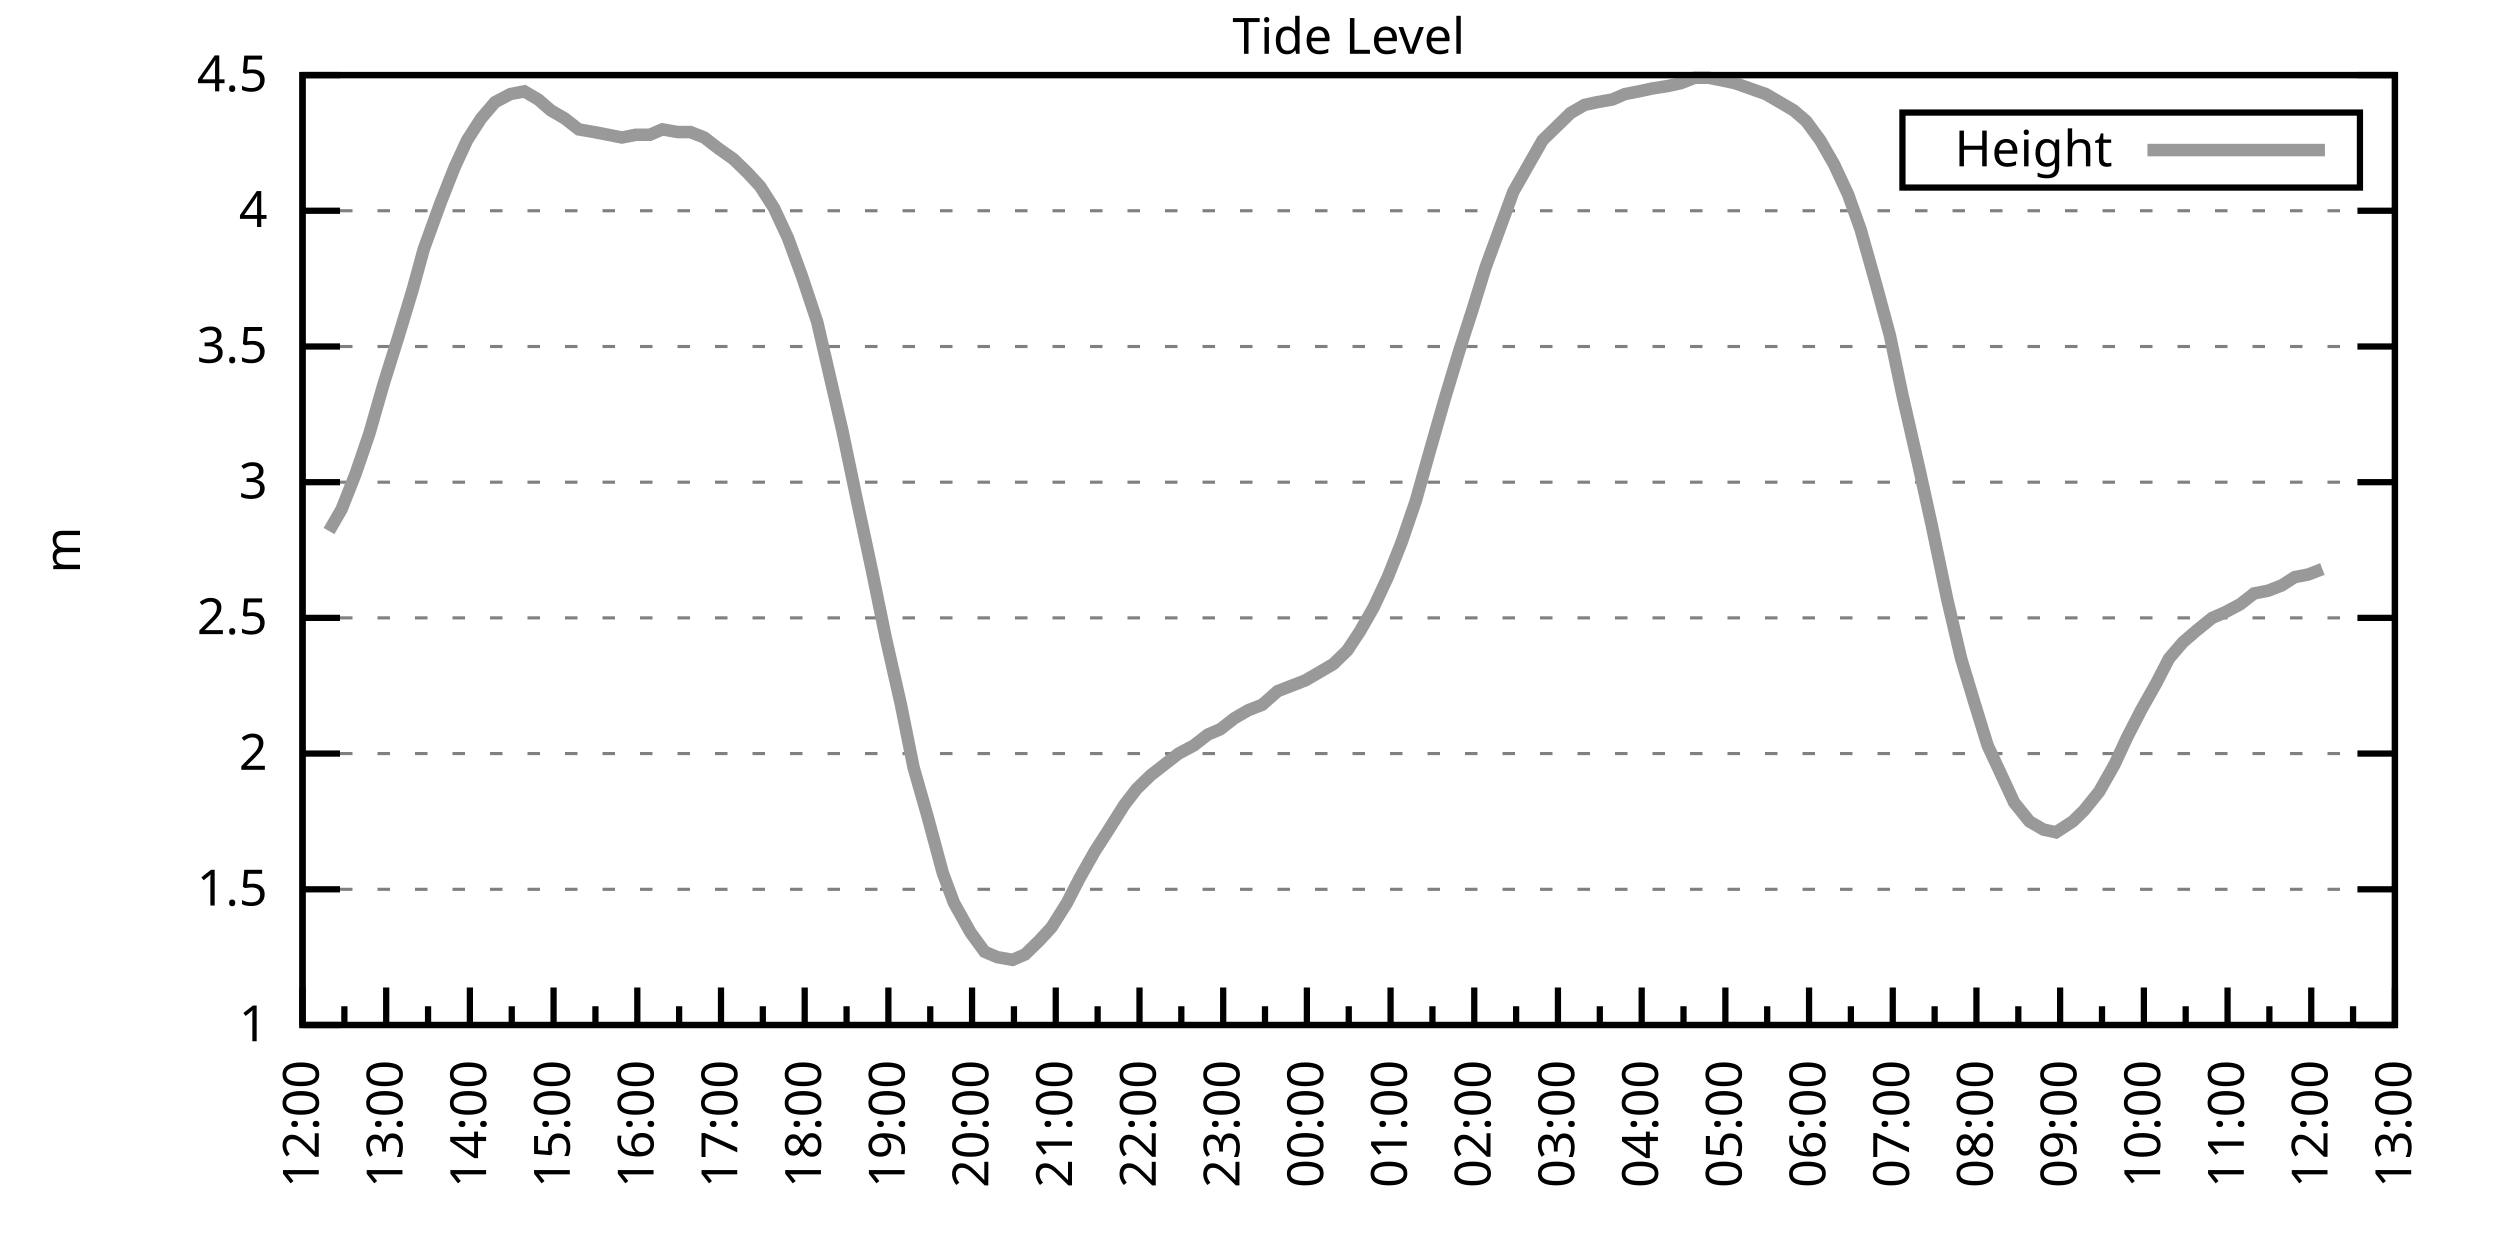
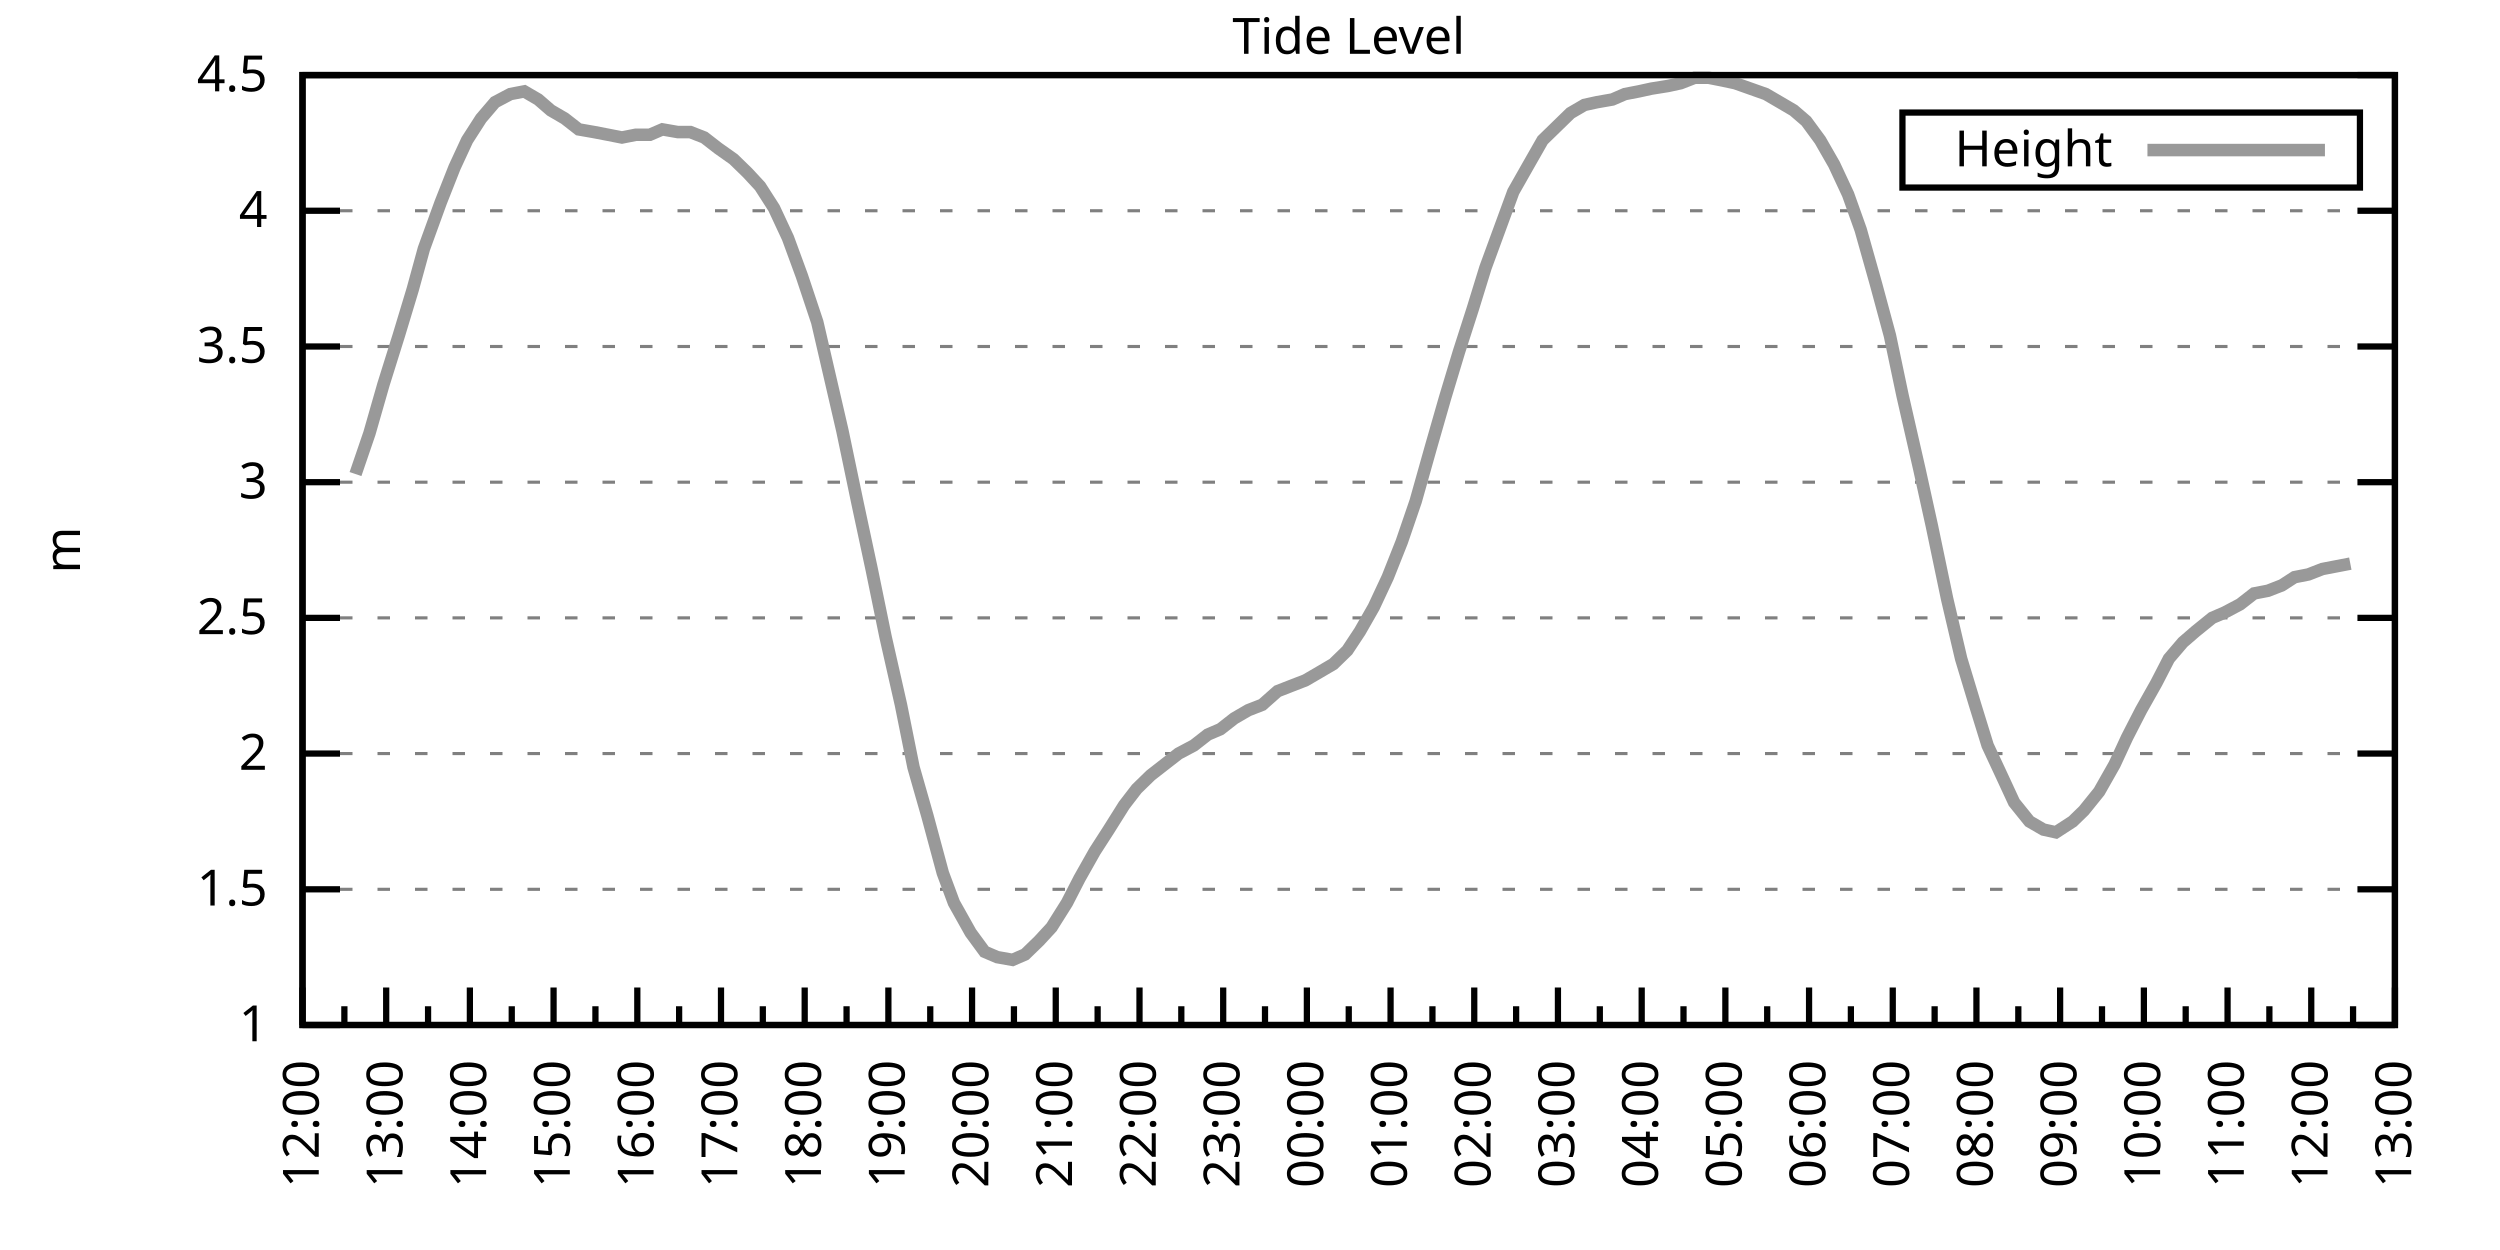
<svg xmlns="http://www.w3.org/2000/svg" xmlns:xlink="http://www.w3.org/1999/xlink" width="400" height="200" viewBox="0 0 400 200">
  <g id="gnuplot_canvas">
    <rect x="0" y="0" width="400" height="200" fill="none" />
    <defs>
      <circle id="gpDot" r="0.5" stroke-width="0.5" stroke="currentColor" />
      <path id="gpPt0" stroke-width="0.333" stroke="currentColor" d="M-1,0 h2 M0,-1 v2" />
      <path id="gpPt1" stroke-width="0.333" stroke="currentColor" d="M-1,-1 L1,1 M1,-1 L-1,1" />
      <path id="gpPt2" stroke-width="0.333" stroke="currentColor" d="M-1,0 L1,0 M0,-1 L0,1 M-1,-1 L1,1 M-1,1 L1,-1" />
      <rect id="gpPt3" stroke-width="0.333" stroke="currentColor" x="-1" y="-1" width="2" height="2" />
      <rect id="gpPt4" stroke-width="0.333" stroke="currentColor" fill="currentColor" x="-1" y="-1" width="2" height="2" />
      <circle id="gpPt5" stroke-width="0.333" stroke="currentColor" cx="0" cy="0" r="1" />
      <use xlink:href="#gpPt5" id="gpPt6" fill="currentColor" stroke="none" />
      <path id="gpPt7" stroke-width="0.333" stroke="currentColor" d="M0,-1.33 L-1.33,0.67 L1.33,0.67 z" />
      <use xlink:href="#gpPt7" id="gpPt8" fill="currentColor" stroke="none" />
      <use xlink:href="#gpPt7" id="gpPt9" stroke="currentColor" transform="rotate(180)" />
      <use xlink:href="#gpPt9" id="gpPt10" fill="currentColor" stroke="none" />
      <use xlink:href="#gpPt3" id="gpPt11" stroke="currentColor" transform="rotate(45)" />
      <use xlink:href="#gpPt11" id="gpPt12" fill="currentColor" stroke="none" />
      <path id="gpPt13" stroke-width="0.333" stroke="currentColor" d="M0,1.330 L1.265,0.411 L0.782,-1.067 L-0.782,-1.076 L-1.265,0.411 z" />
      <use xlink:href="#gpPt13" id="gpPt14" fill="currentColor" stroke="none" />
      <filter id="textbox" filterUnits="objectBoundingBox" x="0" y="0" height="1" width="1">
        <feFlood flood-color="white" flood-opacity="1" result="bgnd" />
        <feComposite in="SourceGraphic" in2="bgnd" operator="atop" />
      </filter>
      <filter id="greybox" filterUnits="objectBoundingBox" x="0" y="0" height="1" width="1">
        <feFlood flood-color="lightgrey" flood-opacity="1" result="grey" />
        <feComposite in="SourceGraphic" in2="grey" operator="atop" />
      </filter>
    </defs>
    <g fill="none" color="white" stroke="currentColor" stroke-width="1.00" stroke-linecap="butt" stroke-linejoin="miter">
</g>
    <g fill="none" color="black" stroke="currentColor" stroke-width="1.00" stroke-linecap="butt" stroke-linejoin="miter">
      <g stroke="none" shape-rendering="crispEdges">
        <polygon fill="rgb(255, 255, 255)" points="48.40,164.00 383.18,164.00 383.18,12.02 48.40,12.02 " />
      </g>
    </g>
    <g fill="none" color="black" stroke="currentColor" stroke-width="1.00" stroke-linecap="butt" stroke-linejoin="miter">
</g>
    <g fill="none" color="black" stroke="black" stroke-width="0.50" stroke-linecap="butt" stroke-linejoin="miter">
</g>
    <g fill="none" color="gray" stroke="currentColor" stroke-width="0.50" stroke-linecap="butt" stroke-linejoin="miter">
      <path stroke="gray" stroke-dasharray="2,4" class="gridline" d="M48.40,164.00 L383.19,164.00  " />
    </g>
    <g fill="none" color="gray" stroke="gray" stroke-width="1.00" stroke-linecap="butt" stroke-linejoin="miter">
</g>
    <g fill="none" color="black" stroke="currentColor" stroke-width="1.00" stroke-linecap="butt" stroke-linejoin="miter">
      <path stroke="black" d="M48.40,164.00 L54.40,164.00 M383.19,164.00 L377.19,164.00  " />
      <g transform="translate(42.80,166.60)" stroke="none" fill="black" font-family="Sans" font-size="8.00" text-anchor="end">
        <text>
          <tspan font-family="Sans"> 1</tspan>
        </text>
      </g>
    </g>
    <g fill="none" color="black" stroke="currentColor" stroke-width="1.00" stroke-linecap="butt" stroke-linejoin="miter">
</g>
    <g fill="none" color="black" stroke="black" stroke-width="0.50" stroke-linecap="butt" stroke-linejoin="miter">
</g>
    <g fill="none" color="gray" stroke="currentColor" stroke-width="0.50" stroke-linecap="butt" stroke-linejoin="miter">
      <path stroke="gray" stroke-dasharray="2,4" class="gridline" d="M48.40,142.29 L383.19,142.29  " />
    </g>
    <g fill="none" color="gray" stroke="gray" stroke-width="1.00" stroke-linecap="butt" stroke-linejoin="miter">
</g>
    <g fill="none" color="black" stroke="currentColor" stroke-width="1.00" stroke-linecap="butt" stroke-linejoin="miter">
      <path stroke="black" d="M48.40,142.29 L54.40,142.29 M383.19,142.29 L377.19,142.29  " />
      <g transform="translate(42.80,144.89)" stroke="none" fill="black" font-family="Sans" font-size="8.00" text-anchor="end">
        <text>
          <tspan font-family="Sans"> 1.5</tspan>
        </text>
      </g>
    </g>
    <g fill="none" color="black" stroke="currentColor" stroke-width="1.00" stroke-linecap="butt" stroke-linejoin="miter">
</g>
    <g fill="none" color="black" stroke="black" stroke-width="0.50" stroke-linecap="butt" stroke-linejoin="miter">
</g>
    <g fill="none" color="gray" stroke="currentColor" stroke-width="0.50" stroke-linecap="butt" stroke-linejoin="miter">
      <path stroke="gray" stroke-dasharray="2,4" class="gridline" d="M48.40,120.57 L383.19,120.57  " />
    </g>
    <g fill="none" color="gray" stroke="gray" stroke-width="1.00" stroke-linecap="butt" stroke-linejoin="miter">
</g>
    <g fill="none" color="black" stroke="currentColor" stroke-width="1.00" stroke-linecap="butt" stroke-linejoin="miter">
      <path stroke="black" d="M48.40,120.57 L54.40,120.57 M383.19,120.57 L377.19,120.57  " />
      <g transform="translate(42.80,123.17)" stroke="none" fill="black" font-family="Sans" font-size="8.00" text-anchor="end">
        <text>
          <tspan font-family="Sans"> 2</tspan>
        </text>
      </g>
    </g>
    <g fill="none" color="black" stroke="currentColor" stroke-width="1.00" stroke-linecap="butt" stroke-linejoin="miter">
</g>
    <g fill="none" color="black" stroke="black" stroke-width="0.50" stroke-linecap="butt" stroke-linejoin="miter">
</g>
    <g fill="none" color="gray" stroke="currentColor" stroke-width="0.50" stroke-linecap="butt" stroke-linejoin="miter">
      <path stroke="gray" stroke-dasharray="2,4" class="gridline" d="M48.40,98.86 L383.19,98.86  " />
    </g>
    <g fill="none" color="gray" stroke="gray" stroke-width="1.00" stroke-linecap="butt" stroke-linejoin="miter">
</g>
    <g fill="none" color="black" stroke="currentColor" stroke-width="1.00" stroke-linecap="butt" stroke-linejoin="miter">
      <path stroke="black" d="M48.40,98.86 L54.40,98.86 M383.19,98.86 L377.19,98.86  " />
      <g transform="translate(42.80,101.46)" stroke="none" fill="black" font-family="Sans" font-size="8.00" text-anchor="end">
        <text>
          <tspan font-family="Sans"> 2.5</tspan>
        </text>
      </g>
    </g>
    <g fill="none" color="black" stroke="currentColor" stroke-width="1.00" stroke-linecap="butt" stroke-linejoin="miter">
</g>
    <g fill="none" color="black" stroke="black" stroke-width="0.50" stroke-linecap="butt" stroke-linejoin="miter">
</g>
    <g fill="none" color="gray" stroke="currentColor" stroke-width="0.50" stroke-linecap="butt" stroke-linejoin="miter">
      <path stroke="gray" stroke-dasharray="2,4" class="gridline" d="M48.40,77.15 L383.19,77.15  " />
    </g>
    <g fill="none" color="gray" stroke="gray" stroke-width="1.00" stroke-linecap="butt" stroke-linejoin="miter">
</g>
    <g fill="none" color="black" stroke="currentColor" stroke-width="1.00" stroke-linecap="butt" stroke-linejoin="miter">
      <path stroke="black" d="M48.40,77.15 L54.40,77.15 M383.19,77.15 L377.19,77.15  " />
      <g transform="translate(42.80,79.75)" stroke="none" fill="black" font-family="Sans" font-size="8.00" text-anchor="end">
        <text>
          <tspan font-family="Sans"> 3</tspan>
        </text>
      </g>
    </g>
    <g fill="none" color="black" stroke="currentColor" stroke-width="1.00" stroke-linecap="butt" stroke-linejoin="miter">
</g>
    <g fill="none" color="black" stroke="black" stroke-width="0.50" stroke-linecap="butt" stroke-linejoin="miter">
</g>
    <g fill="none" color="gray" stroke="currentColor" stroke-width="0.50" stroke-linecap="butt" stroke-linejoin="miter">
      <path stroke="gray" stroke-dasharray="2,4" class="gridline" d="M48.40,55.44 L383.19,55.44  " />
    </g>
    <g fill="none" color="gray" stroke="gray" stroke-width="1.00" stroke-linecap="butt" stroke-linejoin="miter">
</g>
    <g fill="none" color="black" stroke="currentColor" stroke-width="1.00" stroke-linecap="butt" stroke-linejoin="miter">
      <path stroke="black" d="M48.40,55.44 L54.40,55.44 M383.19,55.44 L377.19,55.44  " />
      <g transform="translate(42.80,58.04)" stroke="none" fill="black" font-family="Sans" font-size="8.00" text-anchor="end">
        <text>
          <tspan font-family="Sans"> 3.5</tspan>
        </text>
      </g>
    </g>
    <g fill="none" color="black" stroke="currentColor" stroke-width="1.00" stroke-linecap="butt" stroke-linejoin="miter">
</g>
    <g fill="none" color="black" stroke="black" stroke-width="0.50" stroke-linecap="butt" stroke-linejoin="miter">
</g>
    <g fill="none" color="gray" stroke="currentColor" stroke-width="0.50" stroke-linecap="butt" stroke-linejoin="miter">
      <path stroke="gray" stroke-dasharray="2,4" class="gridline" d="M48.40,33.72 L383.19,33.72  " />
    </g>
    <g fill="none" color="gray" stroke="gray" stroke-width="1.00" stroke-linecap="butt" stroke-linejoin="miter">
</g>
    <g fill="none" color="black" stroke="currentColor" stroke-width="1.00" stroke-linecap="butt" stroke-linejoin="miter">
      <path stroke="black" d="M48.40,33.72 L54.40,33.72 M383.19,33.72 L377.19,33.72  " />
      <g transform="translate(42.80,36.32)" stroke="none" fill="black" font-family="Sans" font-size="8.00" text-anchor="end">
        <text>
          <tspan font-family="Sans"> 4</tspan>
        </text>
      </g>
    </g>
    <g fill="none" color="black" stroke="currentColor" stroke-width="1.00" stroke-linecap="butt" stroke-linejoin="miter">
</g>
    <g fill="none" color="black" stroke="black" stroke-width="0.50" stroke-linecap="butt" stroke-linejoin="miter">
</g>
    <g fill="none" color="gray" stroke="currentColor" stroke-width="0.50" stroke-linecap="butt" stroke-linejoin="miter">
      <path stroke="gray" stroke-dasharray="2,4" class="gridline" d="M48.40,12.01 L383.19,12.01  " />
    </g>
    <g fill="none" color="gray" stroke="gray" stroke-width="1.00" stroke-linecap="butt" stroke-linejoin="miter">
</g>
    <g fill="none" color="black" stroke="currentColor" stroke-width="1.00" stroke-linecap="butt" stroke-linejoin="miter">
      <path stroke="black" d="M48.40,12.01 L54.40,12.01 M383.19,12.01 L377.19,12.01  " />
      <g transform="translate(42.80,14.61)" stroke="none" fill="black" font-family="Sans" font-size="8.00" text-anchor="end">
        <text>
          <tspan font-family="Sans"> 4.5</tspan>
        </text>
      </g>
    </g>
    <g fill="none" color="black" stroke="currentColor" stroke-width="1.00" stroke-linecap="butt" stroke-linejoin="miter">
      <path stroke="black" d="M48.40,164.00 L48.40,158.00  " />
      <g transform="translate(51.00,169.60) rotate(270)" stroke="none" fill="black" font-family="Sans" font-size="8.00" text-anchor="end">
        <text>
          <tspan font-family="Sans">12:00</tspan>
        </text>
      </g>
    </g>
    <g fill="none" color="black" stroke="currentColor" stroke-width="1.00" stroke-linecap="butt" stroke-linejoin="miter">
      <path stroke="black" d="M55.10,164.00 L55.10,161.00 M61.79,164.00 L61.79,158.00  " />
      <g transform="translate(64.39,169.60) rotate(270)" stroke="none" fill="black" font-family="Sans" font-size="8.00" text-anchor="end">
        <text>
          <tspan font-family="Sans">13:00</tspan>
        </text>
      </g>
    </g>
    <g fill="none" color="black" stroke="currentColor" stroke-width="1.00" stroke-linecap="butt" stroke-linejoin="miter">
      <path stroke="black" d="M68.49,164.00 L68.49,161.00 M75.18,164.00 L75.18,158.00  " />
      <g transform="translate(77.78,169.60) rotate(270)" stroke="none" fill="black" font-family="Sans" font-size="8.00" text-anchor="end">
        <text>
          <tspan font-family="Sans">14:00</tspan>
        </text>
      </g>
    </g>
    <g fill="none" color="black" stroke="currentColor" stroke-width="1.00" stroke-linecap="butt" stroke-linejoin="miter">
      <path stroke="black" d="M81.88,164.00 L81.88,161.00 M88.57,164.00 L88.57,158.00  " />
      <g transform="translate(91.17,169.60) rotate(270)" stroke="none" fill="black" font-family="Sans" font-size="8.00" text-anchor="end">
        <text>
          <tspan font-family="Sans">15:00</tspan>
        </text>
      </g>
    </g>
    <g fill="none" color="black" stroke="currentColor" stroke-width="1.00" stroke-linecap="butt" stroke-linejoin="miter">
      <path stroke="black" d="M95.27,164.00 L95.27,161.00 M101.97,164.00 L101.97,158.00  " />
      <g transform="translate(104.57,169.60) rotate(270)" stroke="none" fill="black" font-family="Sans" font-size="8.00" text-anchor="end">
        <text>
          <tspan font-family="Sans">16:00</tspan>
        </text>
      </g>
    </g>
    <g fill="none" color="black" stroke="currentColor" stroke-width="1.00" stroke-linecap="butt" stroke-linejoin="miter">
      <path stroke="black" d="M108.66,164.00 L108.66,161.00 M115.36,164.00 L115.36,158.00  " />
      <g transform="translate(117.96,169.60) rotate(270)" stroke="none" fill="black" font-family="Sans" font-size="8.00" text-anchor="end">
        <text>
          <tspan font-family="Sans">17:00</tspan>
        </text>
      </g>
    </g>
    <g fill="none" color="black" stroke="currentColor" stroke-width="1.00" stroke-linecap="butt" stroke-linejoin="miter">
      <path stroke="black" d="M122.05,164.00 L122.05,161.00 M128.75,164.00 L128.75,158.00  " />
      <g transform="translate(131.35,169.60) rotate(270)" stroke="none" fill="black" font-family="Sans" font-size="8.00" text-anchor="end">
        <text>
          <tspan font-family="Sans">18:00</tspan>
        </text>
      </g>
    </g>
    <g fill="none" color="black" stroke="currentColor" stroke-width="1.00" stroke-linecap="butt" stroke-linejoin="miter">
      <path stroke="black" d="M135.45,164.00 L135.45,161.00 M142.14,164.00 L142.14,158.00  " />
      <g transform="translate(144.74,169.60) rotate(270)" stroke="none" fill="black" font-family="Sans" font-size="8.00" text-anchor="end">
        <text>
          <tspan font-family="Sans">19:00</tspan>
        </text>
      </g>
    </g>
    <g fill="none" color="black" stroke="currentColor" stroke-width="1.00" stroke-linecap="butt" stroke-linejoin="miter">
      <path stroke="black" d="M148.84,164.00 L148.84,161.00 M155.53,164.00 L155.53,158.00  " />
      <g transform="translate(158.13,169.60) rotate(270)" stroke="none" fill="black" font-family="Sans" font-size="8.00" text-anchor="end">
        <text>
          <tspan font-family="Sans">20:00</tspan>
        </text>
      </g>
    </g>
    <g fill="none" color="black" stroke="currentColor" stroke-width="1.00" stroke-linecap="butt" stroke-linejoin="miter">
      <path stroke="black" d="M162.23,164.00 L162.23,161.00 M168.92,164.00 L168.92,158.00  " />
      <g transform="translate(171.52,169.60) rotate(270)" stroke="none" fill="black" font-family="Sans" font-size="8.00" text-anchor="end">
        <text>
          <tspan font-family="Sans">21:00</tspan>
        </text>
      </g>
    </g>
    <g fill="none" color="black" stroke="currentColor" stroke-width="1.00" stroke-linecap="butt" stroke-linejoin="miter">
      <path stroke="black" d="M175.62,164.00 L175.62,161.00 M182.32,164.00 L182.32,158.00  " />
      <g transform="translate(184.92,169.60) rotate(270)" stroke="none" fill="black" font-family="Sans" font-size="8.00" text-anchor="end">
        <text>
          <tspan font-family="Sans">22:00</tspan>
        </text>
      </g>
    </g>
    <g fill="none" color="black" stroke="currentColor" stroke-width="1.00" stroke-linecap="butt" stroke-linejoin="miter">
      <path stroke="black" d="M189.01,164.00 L189.01,161.00 M195.71,164.00 L195.71,158.00  " />
      <g transform="translate(198.31,169.60) rotate(270)" stroke="none" fill="black" font-family="Sans" font-size="8.00" text-anchor="end">
        <text>
          <tspan font-family="Sans">23:00</tspan>
        </text>
      </g>
    </g>
    <g fill="none" color="black" stroke="currentColor" stroke-width="1.00" stroke-linecap="butt" stroke-linejoin="miter">
      <path stroke="black" d="M202.40,164.00 L202.40,161.00 M209.10,164.00 L209.10,158.00  " />
      <g transform="translate(211.70,169.60) rotate(270)" stroke="none" fill="black" font-family="Sans" font-size="8.00" text-anchor="end">
        <text>
          <tspan font-family="Sans">00:00</tspan>
        </text>
      </g>
    </g>
    <g fill="none" color="black" stroke="currentColor" stroke-width="1.00" stroke-linecap="butt" stroke-linejoin="miter">
      <path stroke="black" d="M215.80,164.00 L215.80,161.00 M222.49,164.00 L222.49,158.00  " />
      <g transform="translate(225.09,169.60) rotate(270)" stroke="none" fill="black" font-family="Sans" font-size="8.00" text-anchor="end">
        <text>
          <tspan font-family="Sans">01:00</tspan>
        </text>
      </g>
    </g>
    <g fill="none" color="black" stroke="currentColor" stroke-width="1.00" stroke-linecap="butt" stroke-linejoin="miter">
      <path stroke="black" d="M229.19,164.00 L229.19,161.00 M235.88,164.00 L235.88,158.00  " />
      <g transform="translate(238.48,169.60) rotate(270)" stroke="none" fill="black" font-family="Sans" font-size="8.00" text-anchor="end">
        <text>
          <tspan font-family="Sans">02:00</tspan>
        </text>
      </g>
    </g>
    <g fill="none" color="black" stroke="currentColor" stroke-width="1.00" stroke-linecap="butt" stroke-linejoin="miter">
      <path stroke="black" d="M242.58,164.00 L242.58,161.00 M249.27,164.00 L249.27,158.00  " />
      <g transform="translate(251.87,169.60) rotate(270)" stroke="none" fill="black" font-family="Sans" font-size="8.00" text-anchor="end">
        <text>
          <tspan font-family="Sans">03:00</tspan>
        </text>
      </g>
    </g>
    <g fill="none" color="black" stroke="currentColor" stroke-width="1.00" stroke-linecap="butt" stroke-linejoin="miter">
      <path stroke="black" d="M255.97,164.00 L255.97,161.00 M262.67,164.00 L262.67,158.00  " />
      <g transform="translate(265.27,169.60) rotate(270)" stroke="none" fill="black" font-family="Sans" font-size="8.00" text-anchor="end">
        <text>
          <tspan font-family="Sans">04:00</tspan>
        </text>
      </g>
    </g>
    <g fill="none" color="black" stroke="currentColor" stroke-width="1.00" stroke-linecap="butt" stroke-linejoin="miter">
      <path stroke="black" d="M269.36,164.00 L269.36,161.00 M276.06,164.00 L276.06,158.00  " />
      <g transform="translate(278.66,169.60) rotate(270)" stroke="none" fill="black" font-family="Sans" font-size="8.00" text-anchor="end">
        <text>
          <tspan font-family="Sans">05:00</tspan>
        </text>
      </g>
    </g>
    <g fill="none" color="black" stroke="currentColor" stroke-width="1.00" stroke-linecap="butt" stroke-linejoin="miter">
      <path stroke="black" d="M282.75,164.00 L282.75,161.00 M289.45,164.00 L289.45,158.00  " />
      <g transform="translate(292.05,169.60) rotate(270)" stroke="none" fill="black" font-family="Sans" font-size="8.00" text-anchor="end">
        <text>
          <tspan font-family="Sans">06:00</tspan>
        </text>
      </g>
    </g>
    <g fill="none" color="black" stroke="currentColor" stroke-width="1.00" stroke-linecap="butt" stroke-linejoin="miter">
      <path stroke="black" d="M296.14,164.00 L296.14,161.00 M302.84,164.00 L302.84,158.00  " />
      <g transform="translate(305.44,169.60) rotate(270)" stroke="none" fill="black" font-family="Sans" font-size="8.00" text-anchor="end">
        <text>
          <tspan font-family="Sans">07:00</tspan>
        </text>
      </g>
    </g>
    <g fill="none" color="black" stroke="currentColor" stroke-width="1.00" stroke-linecap="butt" stroke-linejoin="miter">
      <path stroke="black" d="M309.54,164.00 L309.54,161.00 M316.23,164.00 L316.23,158.00  " />
      <g transform="translate(318.83,169.60) rotate(270)" stroke="none" fill="black" font-family="Sans" font-size="8.00" text-anchor="end">
        <text>
          <tspan font-family="Sans">08:00</tspan>
        </text>
      </g>
    </g>
    <g fill="none" color="black" stroke="currentColor" stroke-width="1.00" stroke-linecap="butt" stroke-linejoin="miter">
      <path stroke="black" d="M322.93,164.00 L322.93,161.00 M329.62,164.00 L329.62,158.00  " />
      <g transform="translate(332.22,169.60) rotate(270)" stroke="none" fill="black" font-family="Sans" font-size="8.00" text-anchor="end">
        <text>
          <tspan font-family="Sans">09:00</tspan>
        </text>
      </g>
    </g>
    <g fill="none" color="black" stroke="currentColor" stroke-width="1.00" stroke-linecap="butt" stroke-linejoin="miter">
      <path stroke="black" d="M336.32,164.00 L336.32,161.00 M343.02,164.00 L343.02,158.00  " />
      <g transform="translate(345.62,169.60) rotate(270)" stroke="none" fill="black" font-family="Sans" font-size="8.00" text-anchor="end">
        <text>
          <tspan font-family="Sans">10:00</tspan>
        </text>
      </g>
    </g>
    <g fill="none" color="black" stroke="currentColor" stroke-width="1.00" stroke-linecap="butt" stroke-linejoin="miter">
      <path stroke="black" d="M349.71,164.00 L349.71,161.00 M356.41,164.00 L356.41,158.00  " />
      <g transform="translate(359.01,169.60) rotate(270)" stroke="none" fill="black" font-family="Sans" font-size="8.00" text-anchor="end">
        <text>
          <tspan font-family="Sans">11:00</tspan>
        </text>
      </g>
    </g>
    <g fill="none" color="black" stroke="currentColor" stroke-width="1.00" stroke-linecap="butt" stroke-linejoin="miter">
      <path stroke="black" d="M363.10,164.00 L363.10,161.00 M369.80,164.00 L369.80,158.00  " />
      <g transform="translate(372.40,169.60) rotate(270)" stroke="none" fill="black" font-family="Sans" font-size="8.00" text-anchor="end">
        <text>
          <tspan font-family="Sans">12:00</tspan>
        </text>
      </g>
    </g>
    <g fill="none" color="black" stroke="currentColor" stroke-width="1.00" stroke-linecap="butt" stroke-linejoin="miter">
      <path stroke="black" d="M376.49,164.00 L376.49,161.00 M383.19,164.00 L383.19,158.00  " />
      <g transform="translate(385.79,169.60) rotate(270)" stroke="none" fill="black" font-family="Sans" font-size="8.00" text-anchor="end">
        <text>
          <tspan font-family="Sans">13:00</tspan>
        </text>
      </g>
    </g>
    <g fill="none" color="black" stroke="currentColor" stroke-width="1.00" stroke-linecap="butt" stroke-linejoin="miter">
</g>
    <g fill="none" color="black" stroke="currentColor" stroke-width="1.00" stroke-linecap="butt" stroke-linejoin="miter">
      <path stroke="black" d="M48.40,12.01 L48.40,164.00 L383.19,164.00 L383.19,12.01 L48.40,12.01 Z  " />
    </g>
    <g fill="none" color="black" stroke="currentColor" stroke-width="1.00" stroke-linecap="butt" stroke-linejoin="miter">
      <g transform="translate(12.80,88.01) rotate(270)" stroke="none" fill="black" font-family="Sans" font-size="8.00" text-anchor="middle">
        <text>
          <tspan font-family="Sans">m</tspan>
        </text>
      </g>
    </g>
    <g fill="none" color="black" stroke="currentColor" stroke-width="1.00" stroke-linecap="butt" stroke-linejoin="miter">
</g>
    <g fill="none" color="black" stroke="currentColor" stroke-width="1.00" stroke-linecap="butt" stroke-linejoin="miter">
      <path stroke="black" d="M304.39,30.01 L304.39,18.01 L377.59,18.01 L377.59,30.01 L304.39,30.01 Z  " />
    </g>
    <g id="Tide_level_plot_1">
      <g fill="none" color="white" stroke="black" stroke-width="2.00" stroke-linecap="butt" stroke-linejoin="miter">
</g>
      <g fill="none" color="black" stroke="currentColor" stroke-width="2.00" stroke-linecap="butt" stroke-linejoin="miter">
        <g transform="translate(337.99,26.61)" stroke="none" fill="black" font-family="Sans" font-size="8.00" text-anchor="end">
          <text>
            <tspan font-family="Sans">Height</tspan>
          </text>
        </g>
      </g>
      <g fill="none" color="black" stroke="currentColor" stroke-width="2.00" stroke-linecap="butt" stroke-linejoin="miter">
-         <path stroke="rgb(153, 153, 153)" d="M343.59,24.01 L371.99,24.01 M52.64,84.97 L54.65,81.49 L56.88,75.85 L59.11,69.33 L61.35,61.52 L63.80,53.70   L66.03,46.32 L67.82,39.80 L70.50,32.42 L72.73,26.77 L74.74,22.43 L76.97,18.96 L79.20,16.35 L81.66,15.05   L83.89,14.62 L86.12,15.92 L88.13,17.66 L90.36,18.96 L92.59,20.70 L95.05,21.13 L97.28,21.56 L99.51,22.00   L101.74,21.56 L103.98,21.56 L105.98,20.70 L108.44,21.13 L110.45,21.13 L112.68,22.00 L114.91,23.73 L117.37,25.47   L119.60,27.64 L121.61,29.81 L123.84,33.29 L126.07,38.07 L128.30,44.15 L130.76,51.53 L132.77,60.21 L134.78,68.90   L137.23,80.62 L139.46,91.04 L141.69,101.90 L144.15,112.76 L146.16,122.75 L148.39,130.56 L150.85,139.68 L152.63,144.46   L155.31,149.24 L157.54,152.28 L159.55,153.14 L162.01,153.58 L164.01,152.71 L166.25,150.54 L168.25,148.37 L170.71,144.46   L172.72,140.55 L175.17,136.21 L177.41,132.73 L179.86,128.83 L181.87,126.22 L184.10,124.05 L186.33,122.31 L188.57,120.57   L191.02,119.27 L193.25,117.53 L195.26,116.67 L197.49,114.93 L199.73,113.63 L201.96,112.76 L204.41,110.59 L206.64,109.72   L208.88,108.85 L211.11,107.55 L213.34,106.24 L215.57,104.07 L217.58,101.03 L219.81,97.12 L222.04,92.35 L224.28,86.70   L226.51,80.19 L228.96,71.50 L231.20,63.69 L233.43,56.30 L235.66,49.36 L237.67,42.84 L239.90,36.76 L242.13,30.68   L244.59,26.34 L246.82,22.43 L249.05,20.26 L251.28,18.09 L253.51,16.79 L255.52,16.35 L257.98,15.92 L259.99,15.05   L262.22,14.62 L264.23,14.18 L266.91,13.75 L268.92,13.31 L271.15,12.44 L273.38,12.44 L275.61,12.88 L277.62,13.31   L282.53,15.05 L284.76,16.35 L286.99,17.66 L289.00,19.39 L291.23,22.43 L293.47,26.34 L295.70,31.12 L297.71,36.76   L300.16,45.45 L302.39,53.70 L304.40,63.25 L307.08,74.98 L309.09,84.10 L311.54,95.82 L313.78,105.38 L316.01,112.76   L318.02,119.27 L320.25,124.05 L322.26,128.39 L324.71,131.43 L326.95,132.73 L328.95,133.17 L331.63,131.43 L333.42,129.69   L335.87,126.65 L338.33,122.31 L340.34,117.97 L342.57,113.63 L345.02,109.28 L347.03,105.38 L349.26,102.77 L351.27,101.03   L353.95,98.86 L355.96,97.99 L358.42,96.69 L360.65,94.95 L362.88,94.52 L365.11,93.65 L367.12,92.35 L369.35,91.91   L371.58,91.04  " />
+         <path stroke="rgb(153, 153, 153)" d="M343.59,24.01 L371.99,24.01 M56.88,75.85 L59.11,69.33 L61.35,61.52 L63.80,53.70 L66.03,46.32 L67.82,39.80   L70.50,32.42 L72.73,26.77 L74.74,22.43 L76.97,18.96 L79.20,16.35 L81.66,15.05 L83.89,14.62 L86.12,15.92   L88.13,17.66 L90.36,18.96 L92.59,20.70 L95.05,21.13 L97.28,21.56 L99.51,22.00 L101.74,21.56 L103.98,21.56   L105.98,20.70 L108.44,21.13 L110.45,21.13 L112.68,22.00 L114.91,23.73 L117.37,25.47 L119.60,27.64 L121.61,29.81   L123.84,33.29 L126.07,38.07 L128.30,44.15 L130.76,51.53 L132.77,60.21 L134.78,68.90 L137.23,80.62 L139.46,91.04   L141.69,101.90 L144.15,112.76 L146.16,122.75 L148.39,130.56 L150.85,139.68 L152.63,144.46 L155.31,149.24 L157.54,152.28   L159.55,153.14 L162.01,153.58 L164.01,152.71 L166.25,150.54 L168.25,148.37 L170.71,144.46 L172.72,140.55 L175.17,136.21   L177.41,132.73 L179.86,128.83 L181.87,126.22 L184.10,124.05 L186.33,122.31 L188.57,120.57 L191.02,119.27 L193.25,117.53   L195.26,116.67 L197.49,114.93 L199.73,113.63 L201.96,112.76 L204.41,110.59 L206.64,109.72 L208.88,108.85 L211.11,107.55   L213.34,106.24 L215.57,104.07 L217.58,101.03 L219.81,97.12 L222.04,92.35 L224.28,86.70 L226.51,80.19 L228.96,71.50   L231.20,63.69 L233.43,56.30 L235.66,49.36 L237.67,42.84 L239.90,36.76 L242.13,30.68 L244.59,26.34 L246.82,22.43   L249.05,20.26 L251.28,18.09 L253.51,16.79 L255.52,16.35 L257.98,15.92 L259.99,15.05 L262.22,14.62 L264.23,14.18   L266.91,13.75 L268.92,13.31 L271.15,12.44 L273.38,12.44 L275.61,12.88 L277.62,13.31 L282.53,15.05 L284.76,16.35   L286.99,17.66 L289.00,19.39 L291.23,22.43 L293.47,26.34 L295.70,31.12 L297.71,36.76 L300.16,45.45 L302.39,53.70   L304.40,63.25 L307.08,74.98 L309.09,84.10 L311.54,95.82 L313.78,105.38 L316.01,112.76 L318.02,119.27 L320.25,124.05   L322.26,128.39 L324.71,131.43 L326.95,132.73 L328.95,133.17 L331.63,131.43 L333.42,129.69 L335.87,126.65 L338.33,122.31   L340.34,117.97 L342.57,113.63 L345.02,109.28 L347.03,105.38 L349.26,102.77 L351.27,101.03 L353.95,98.86 L355.96,97.99   L358.42,96.69 L360.65,94.95 L362.88,94.52 L365.11,93.65 L367.12,92.35 L369.35,91.91 L371.58,91.04 L373.82,90.61   L376.05,90.18  " />
      </g>
    </g>
    <g fill="none" color="black" stroke="currentColor" stroke-width="2.00" stroke-linecap="butt" stroke-linejoin="miter">
</g>
    <g fill="none" color="black" stroke="black" stroke-width="1.00" stroke-linecap="butt" stroke-linejoin="miter">
</g>
    <g fill="none" color="black" stroke="currentColor" stroke-width="1.00" stroke-linecap="butt" stroke-linejoin="miter">
      <path stroke="black" d="M48.40,12.01 L48.40,164.00 L383.19,164.00 L383.19,12.01 L48.40,12.01 Z  " />
    </g>
    <g fill="none" color="black" stroke="currentColor" stroke-width="1.00" stroke-linecap="butt" stroke-linejoin="miter">
      <g transform="translate(215.79,8.61)" stroke="none" fill="black" font-family="Sans" font-size="8.00" text-anchor="middle">
        <text>
          <tspan font-family="Sans">Tide Level</tspan>
        </text>
      </g>
    </g>
    <g fill="none" color="black" stroke="currentColor" stroke-width="1.00" stroke-linecap="butt" stroke-linejoin="miter">
</g>
  </g>
</svg>
